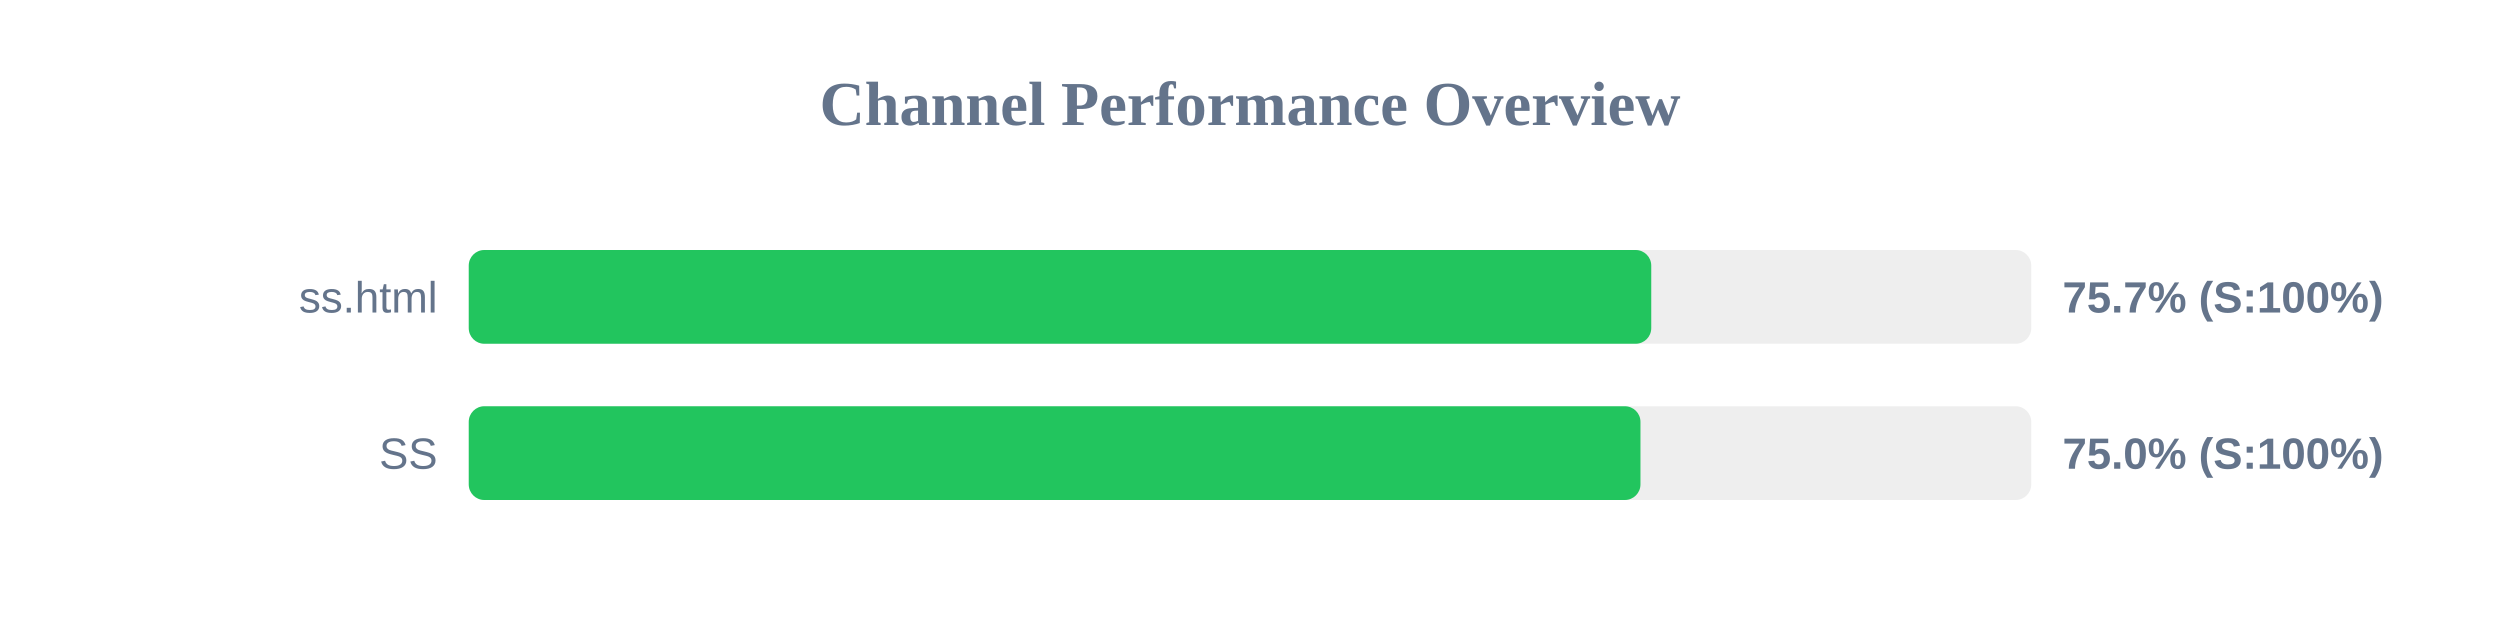
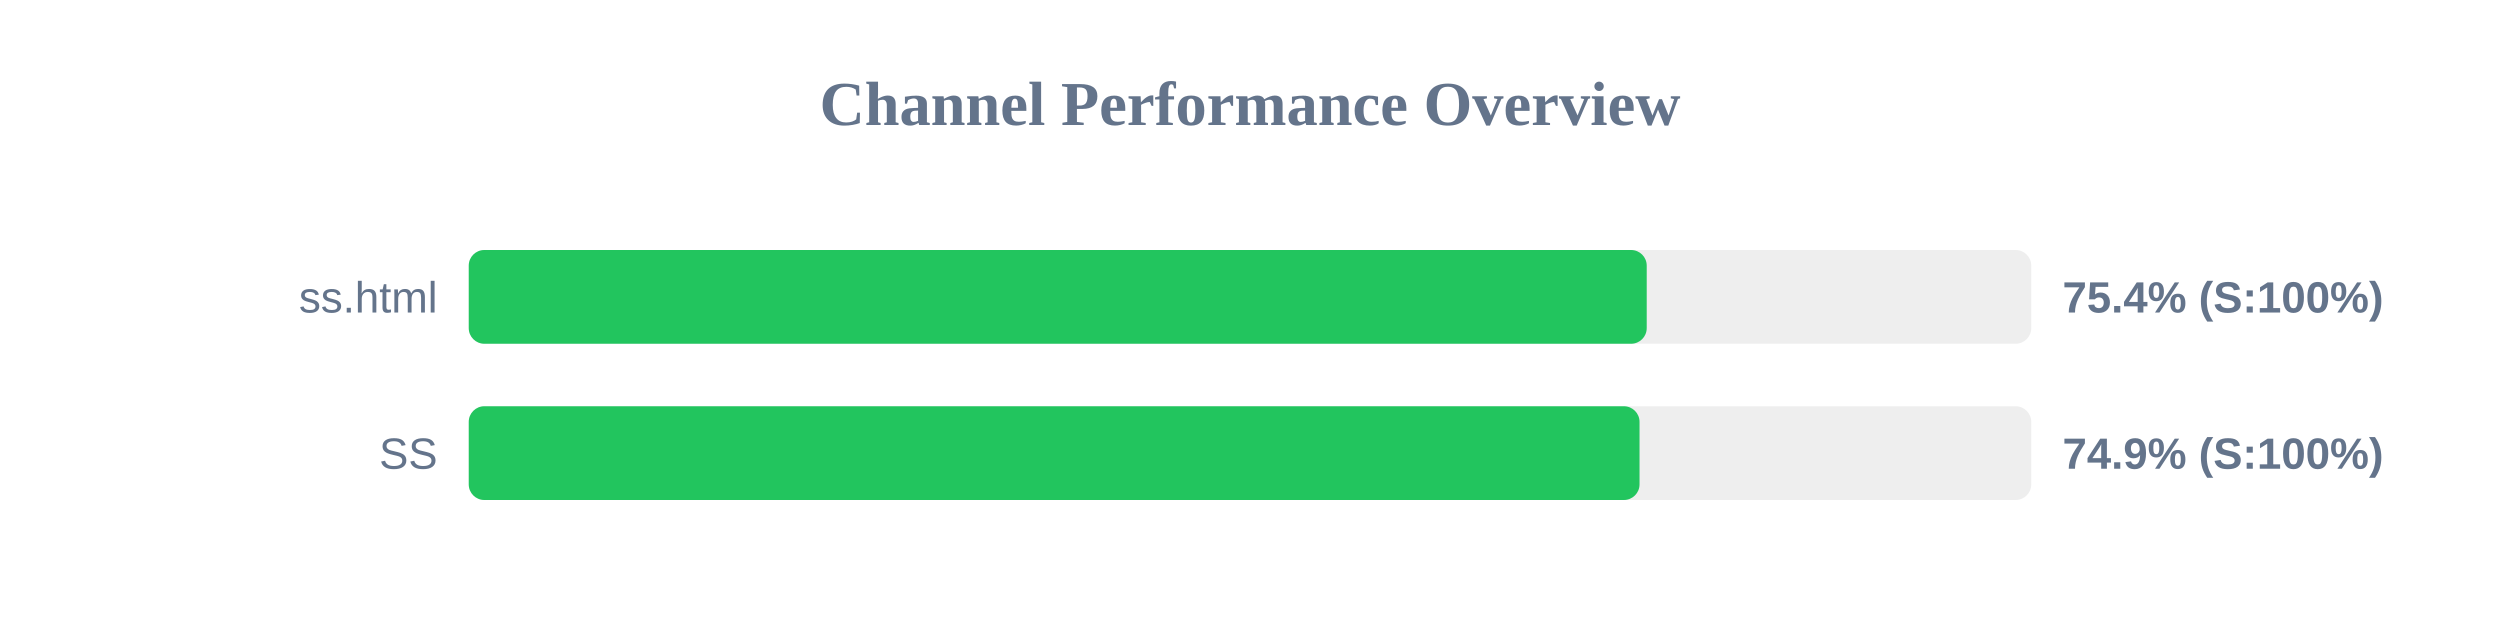
<svg xmlns="http://www.w3.org/2000/svg" width="800" height="200" version="1.1">
  <style>
        .row { font: 14px Arial; fill: #64748b; }
        .score { font: bold 14px Arial; fill: #64748b; }
    </style>
  <text x="400" y="40" text-anchor="middle" font-size="20px" font-weight="bold" fill="#64748b">Channel Performance Overview</text>
  <rect x="150" y="80" width="500" height="30" fill="#eee" rx="5" />
-   <rect x="150" y="80" width="378.4" height="30" fill="#22c55e" rx="5" />
+   <rect x="150" y="80" width="376.95" height="30" fill="#22c55e" rx="5" />
  <text x="140" y="100" text-anchor="end" class="row">ss.html</text>
-   <text x="660" y="100" text-anchor="start" class="score">75.7% (S:100%)</text>
+   <text x="660" y="100" text-anchor="start" class="score">75.4% (S:100%)</text>
  <rect x="150" y="130" width="500" height="30" fill="#eee" rx="5" />
-   <rect x="150" y="130" width="374.95" height="30" fill="#22c55e" rx="5" />
+   <rect x="150" y="130" width="374.65" height="30" fill="#22c55e" rx="5" />
  <text x="140" y="150" text-anchor="end" class="row">SS</text>
-   <text x="660" y="150" text-anchor="start" class="score">75.0% (S:100%)</text>
+   <text x="660" y="150" text-anchor="start" class="score">74.9% (S:100%)</text>
</svg>
